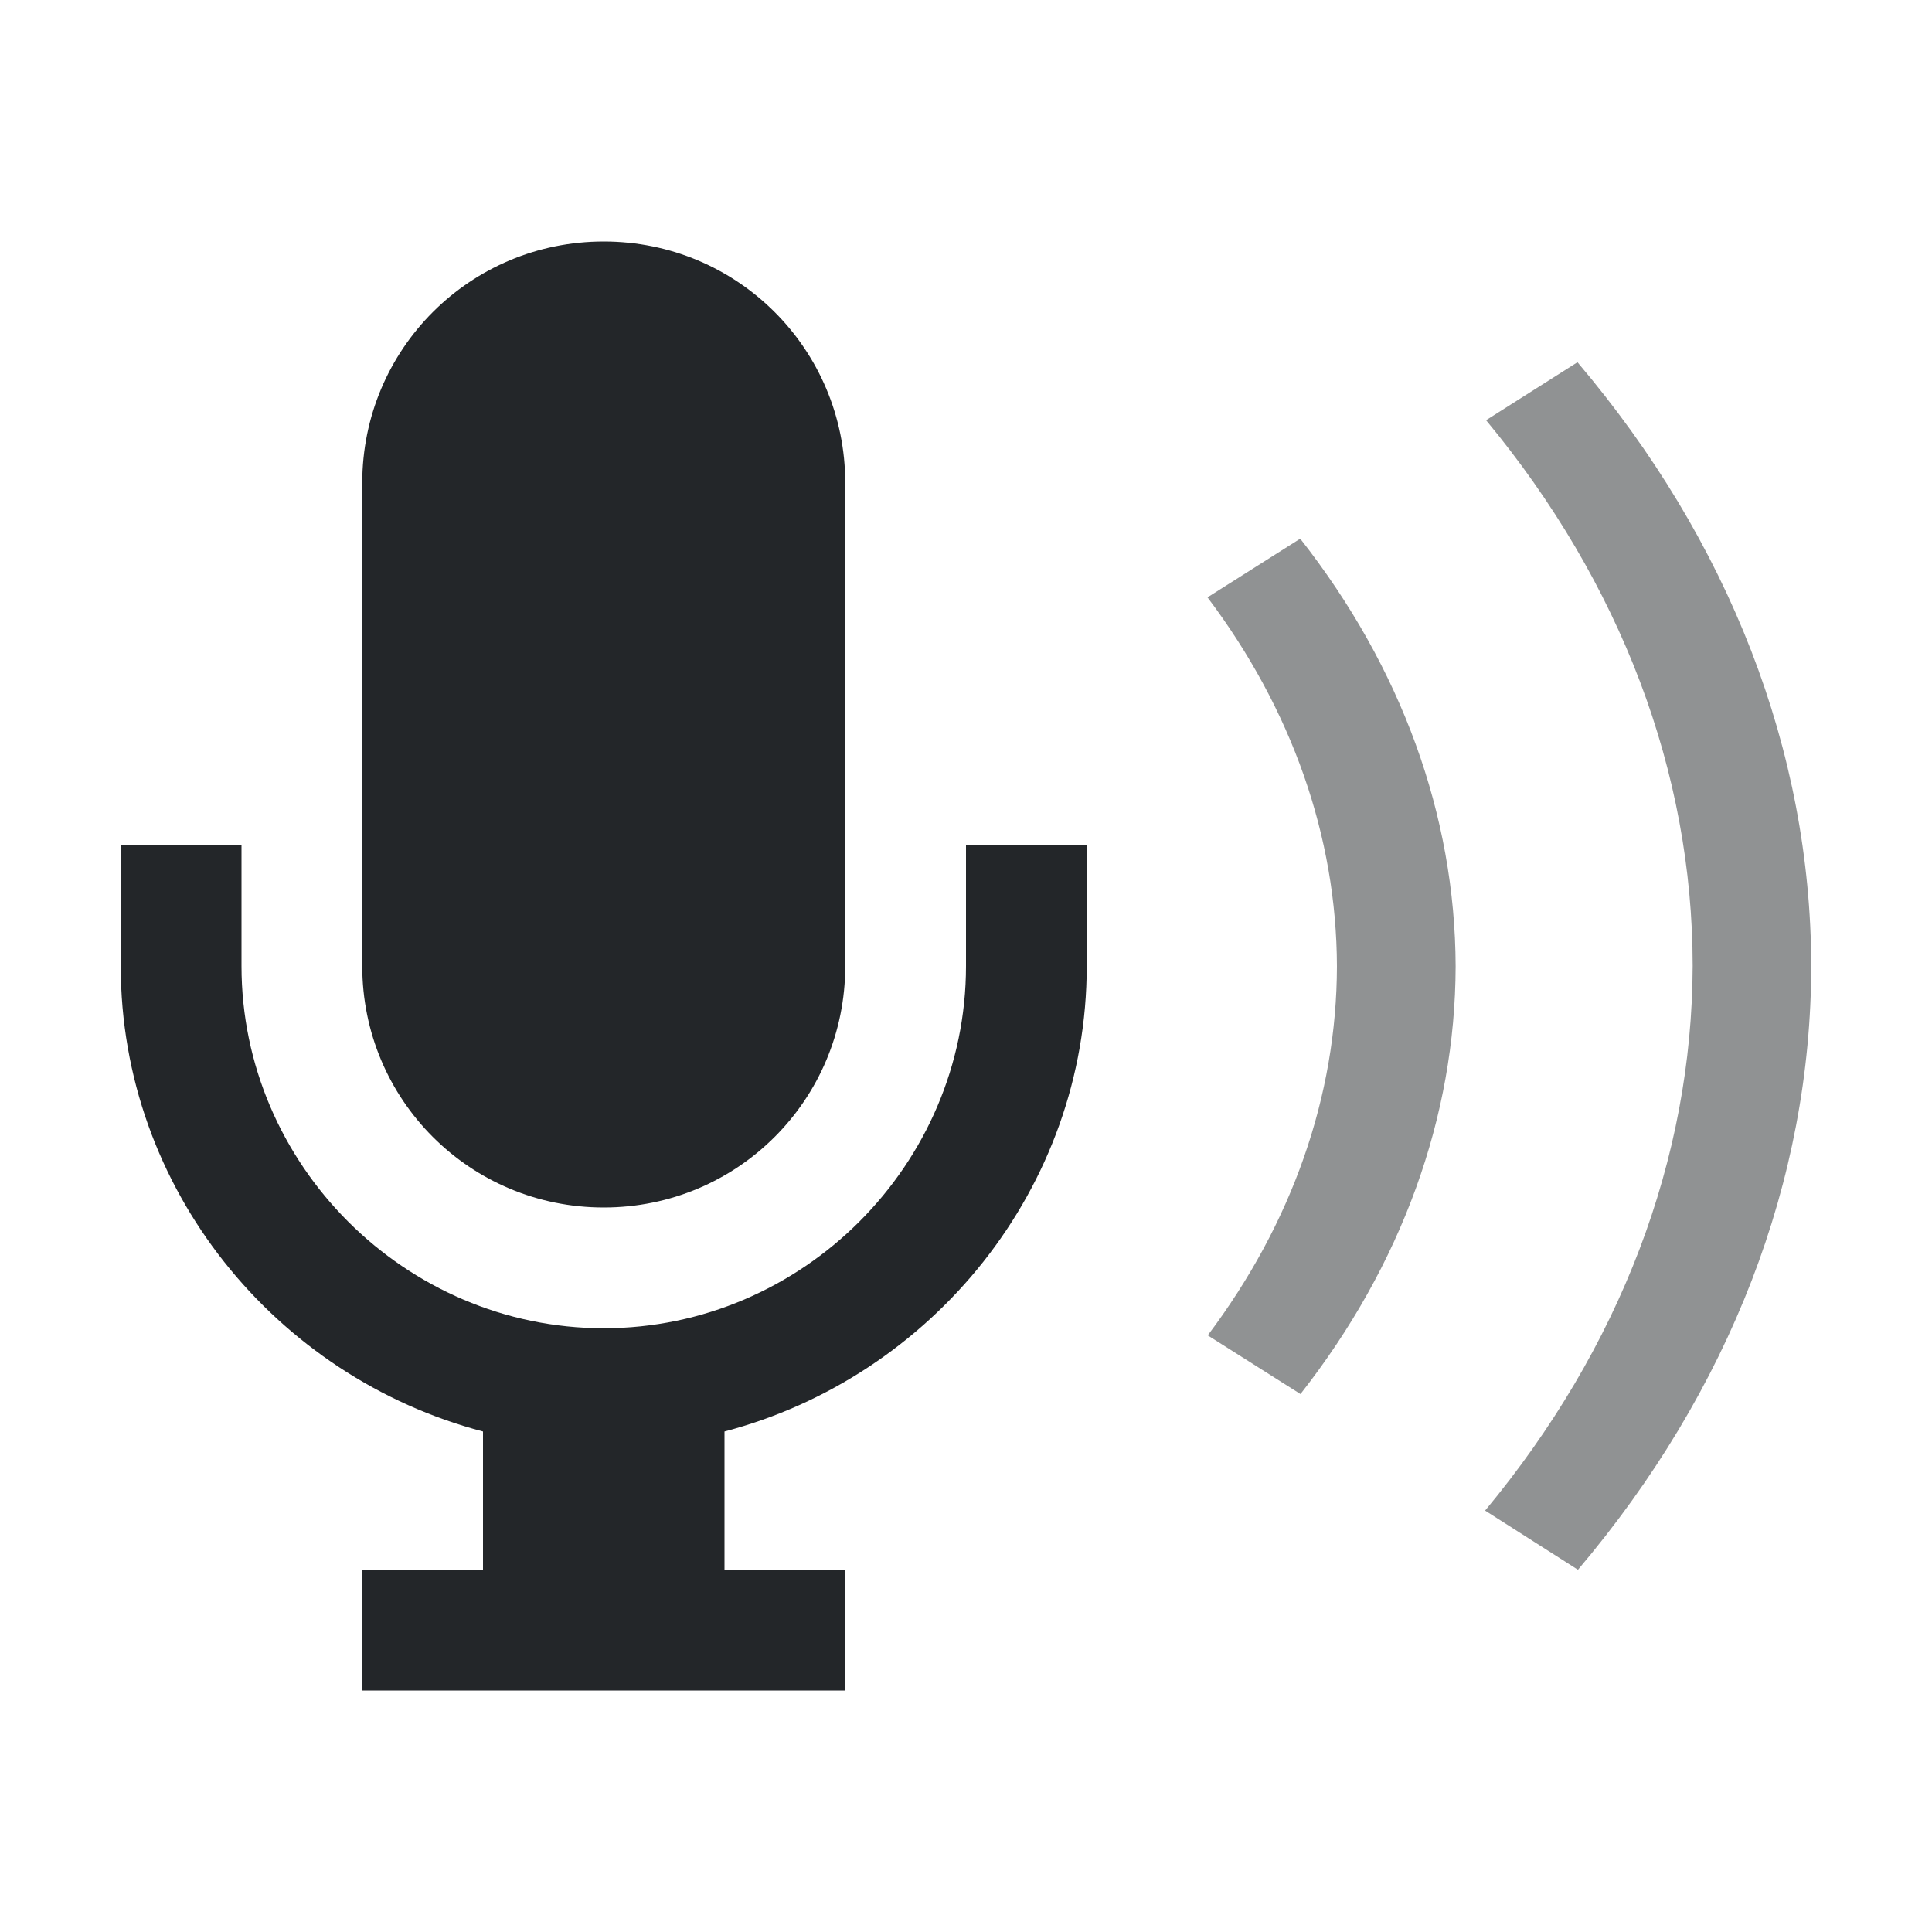
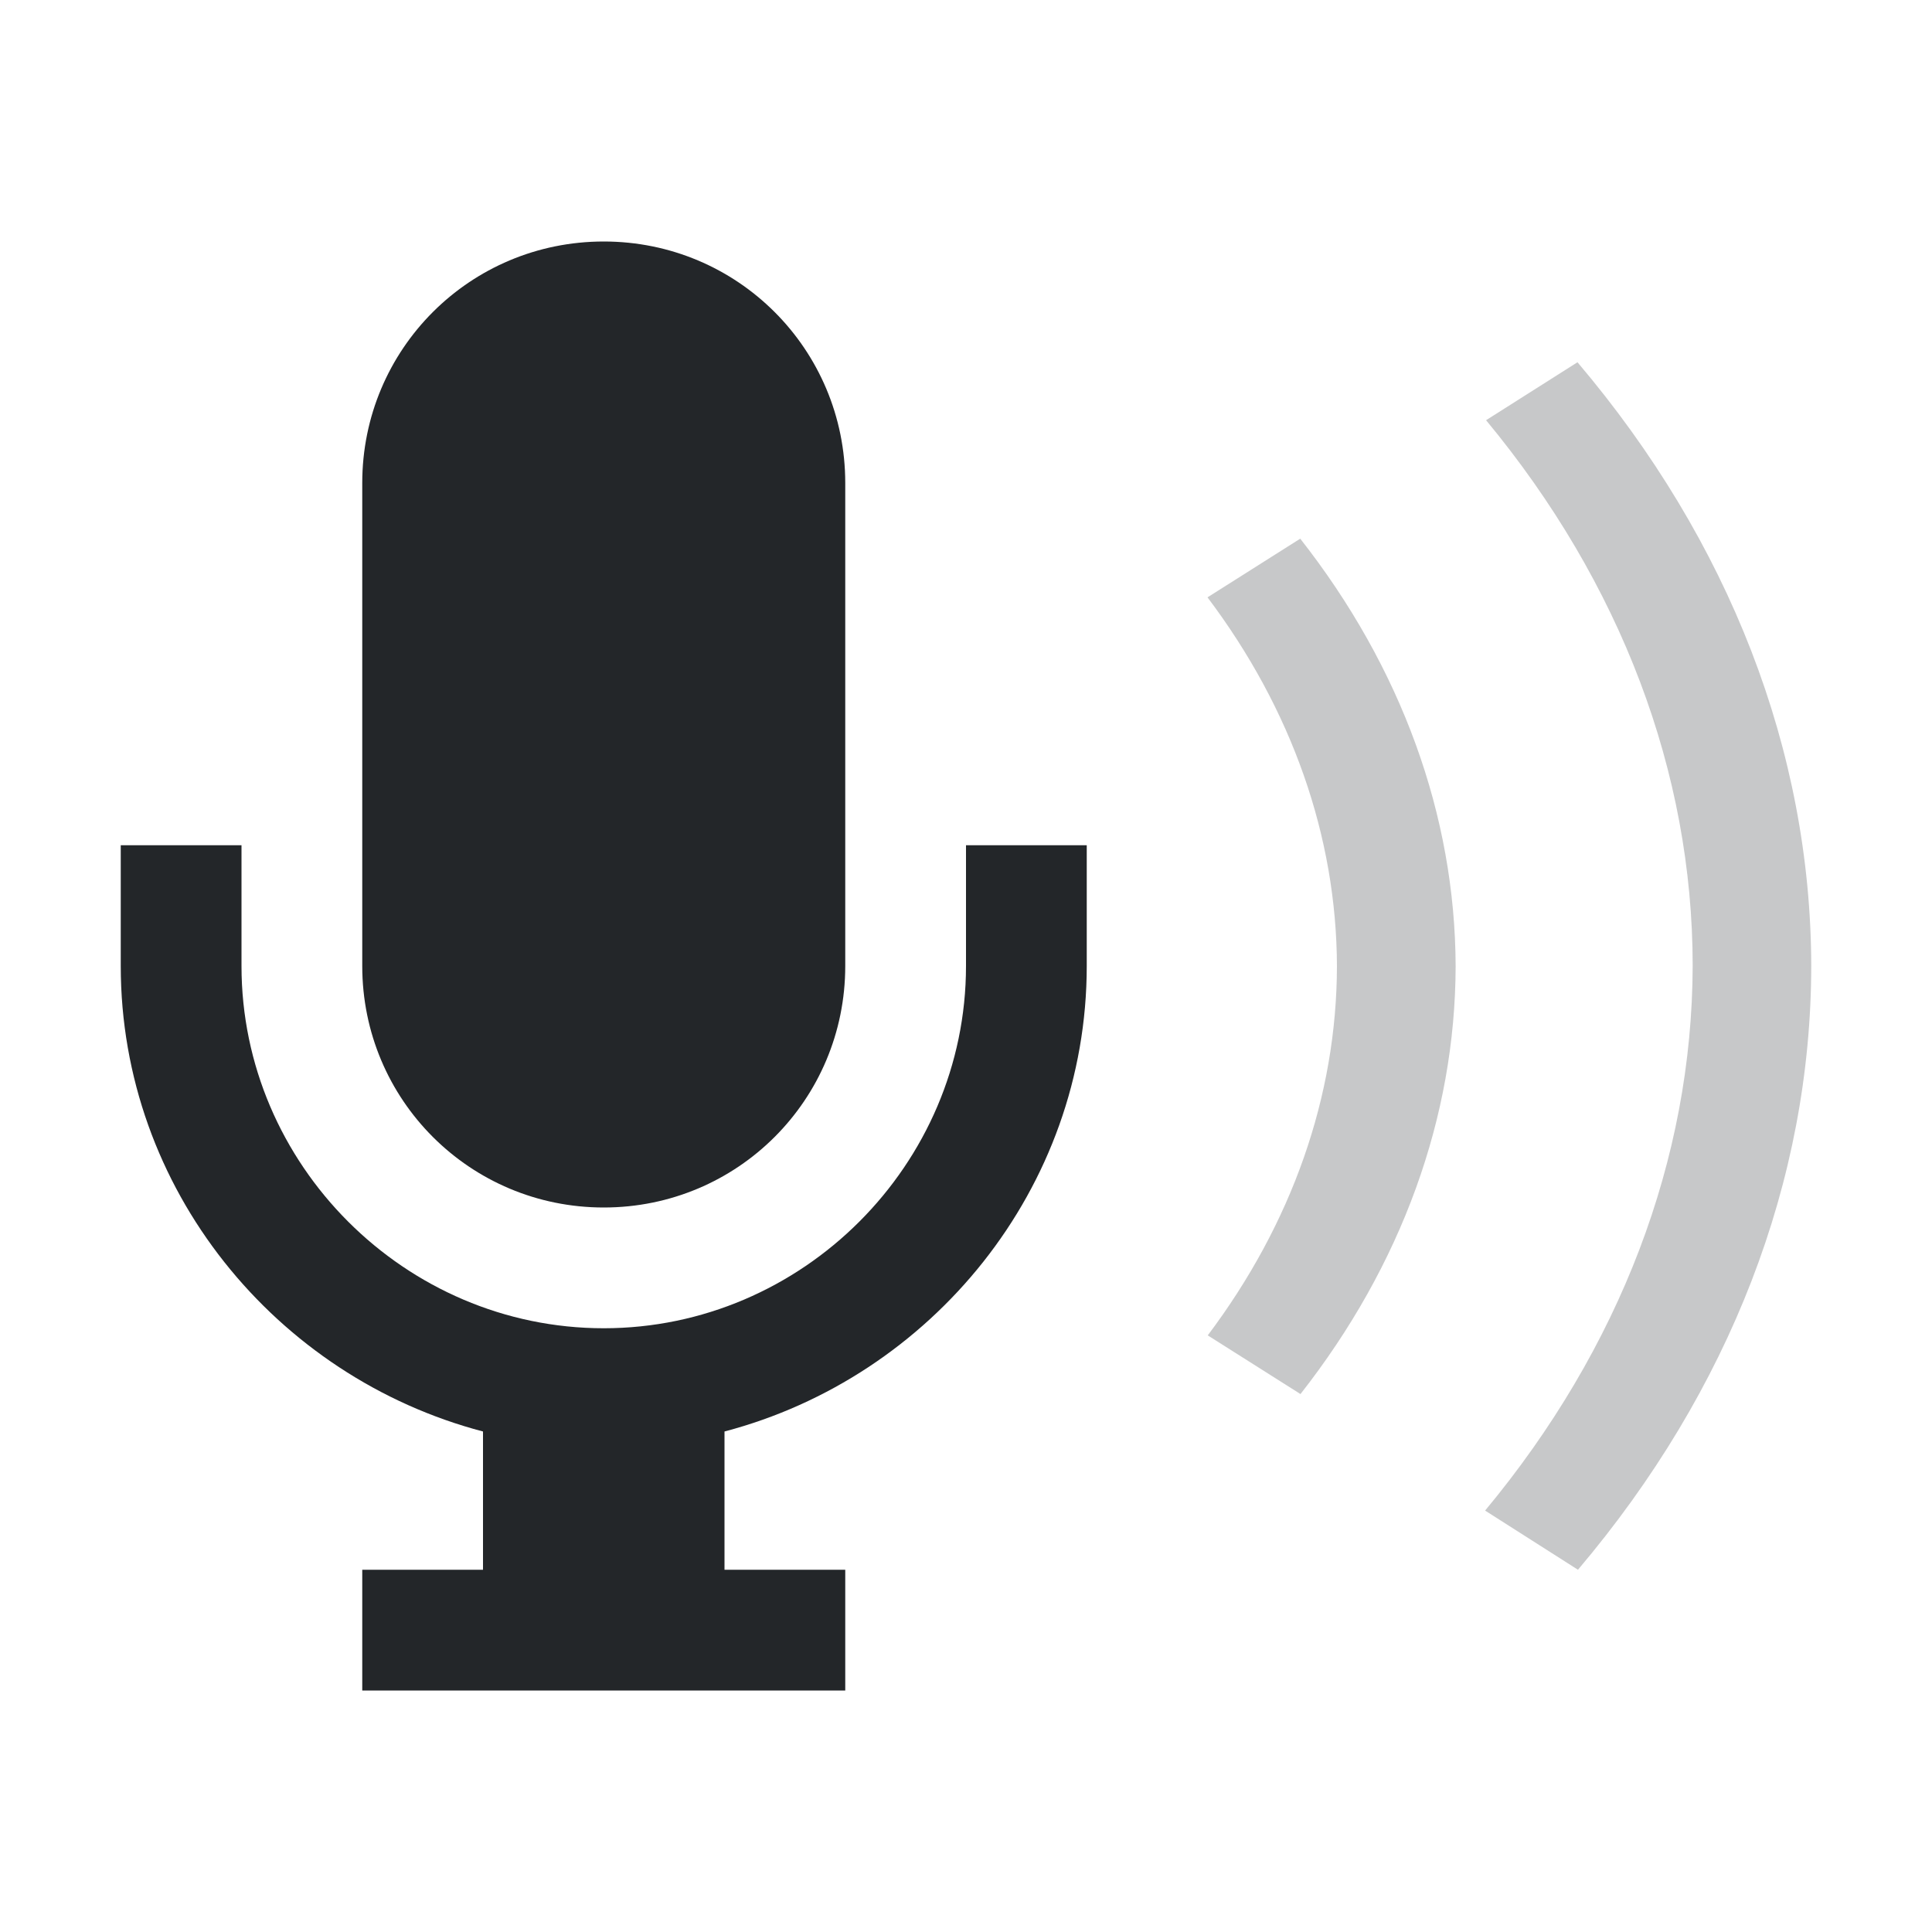
<svg xmlns="http://www.w3.org/2000/svg" viewBox="0 0 16 16">
  <defs id="defs3051">
    <style type="text/css" id="current-color-scheme">
      .ColorScheme-Text {
        color:#232629;
      }
      .ColorScheme-NegativeText {
        color:#da4453;
      }
      </style>
  </defs>
  <path style="fill:currentColor;fill-opacity:1;stroke:none" d="M 5 2 C 3.892 2 3 2.892 3 4 L 3 8 C 3 9.108 3.892 10 5 10 C 6.108 10 7 9.108 7 8 L 7 4 C 7 2.892 6.108 2 5 2 z M 1 7 L 1 8 C 1 9.847 2.286 11.405 4 11.855 L 4 13 L 3 13 L 3 14 L 7 14 L 7 13 L 6 13 L 6 11.855 C 7.714 11.404 9 9.845 9 8 L 9 7 L 8 7 L 8 8 C 8 9.645 6.645 11 5 11 C 3.355 11 2 9.645 2 8 L 2 7 L 1 7 z " class="ColorScheme-Text" />
-   <path style="fill:currentColor;fill-opacity:0.50;stroke:none" d="M 13.064 3 L 12.307 3.48 A 10.802 8.368 0 0 1 14.018 7.998 A 10.802 8.368 0 0 1 12.299 12.51 L 13.068 13 A 11.784 9.129 0 0 0 15 7.998 A 11.784 9.129 0 0 0 13.064 3 z M 10.768 4.461 L 10 4.947 A 7.856 6.086 0 0 1 11.072 8.002 A 7.856 6.086 0 0 1 10.002 11.059 L 10.77 11.545 A 8.838 6.847 0 0 0 12.055 8.002 A 8.838 6.847 0 0 0 10.768 4.461 z " class="ColorScheme-Text" />
+   <path style="fill:currentColor;fill-opacity:0.250;stroke:none" d="M 13.064 3 L 12.307 3.48 A 10.802 8.368 0 0 1 14.018 7.998 A 10.802 8.368 0 0 1 12.299 12.51 L 13.068 13 A 11.784 9.129 0 0 0 15 7.998 A 11.784 9.129 0 0 0 13.064 3 z M 10.768 4.461 L 10 4.947 A 7.856 6.086 0 0 1 11.072 8.002 A 7.856 6.086 0 0 1 10.002 11.059 L 10.77 11.545 A 8.838 6.847 0 0 0 12.055 8.002 A 8.838 6.847 0 0 0 10.768 4.461 z " class="ColorScheme-Text" />
</svg>
